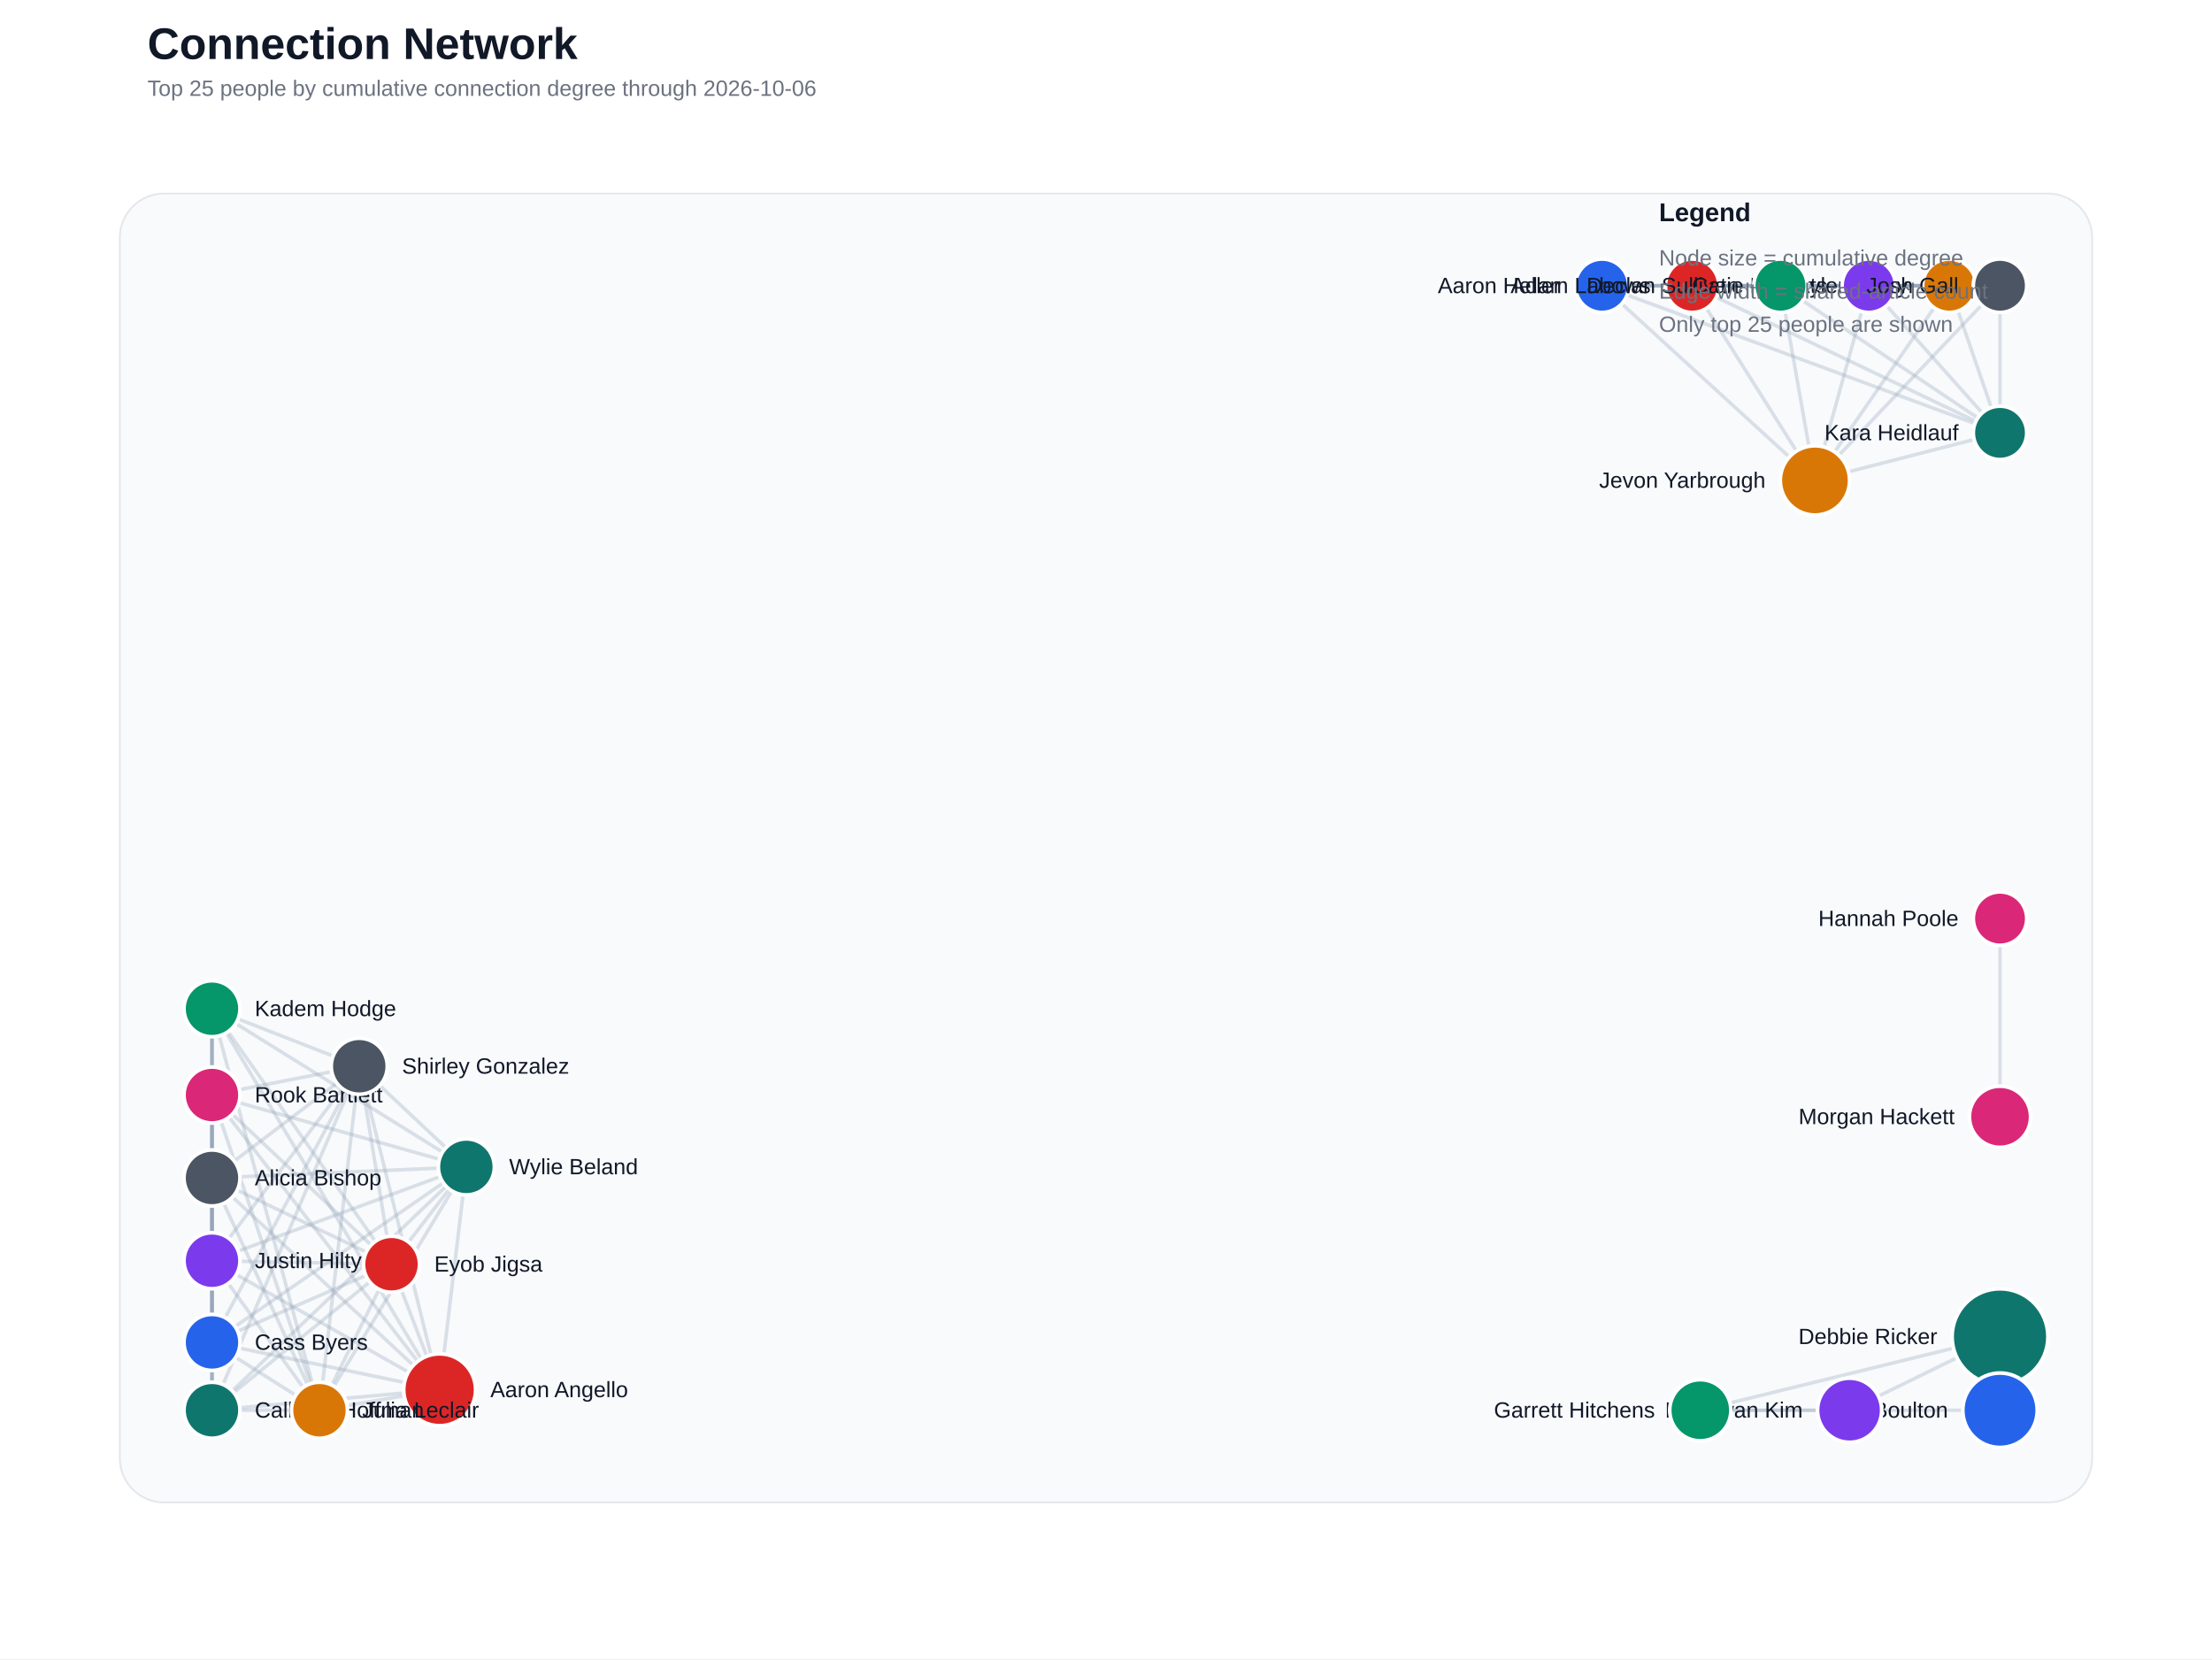
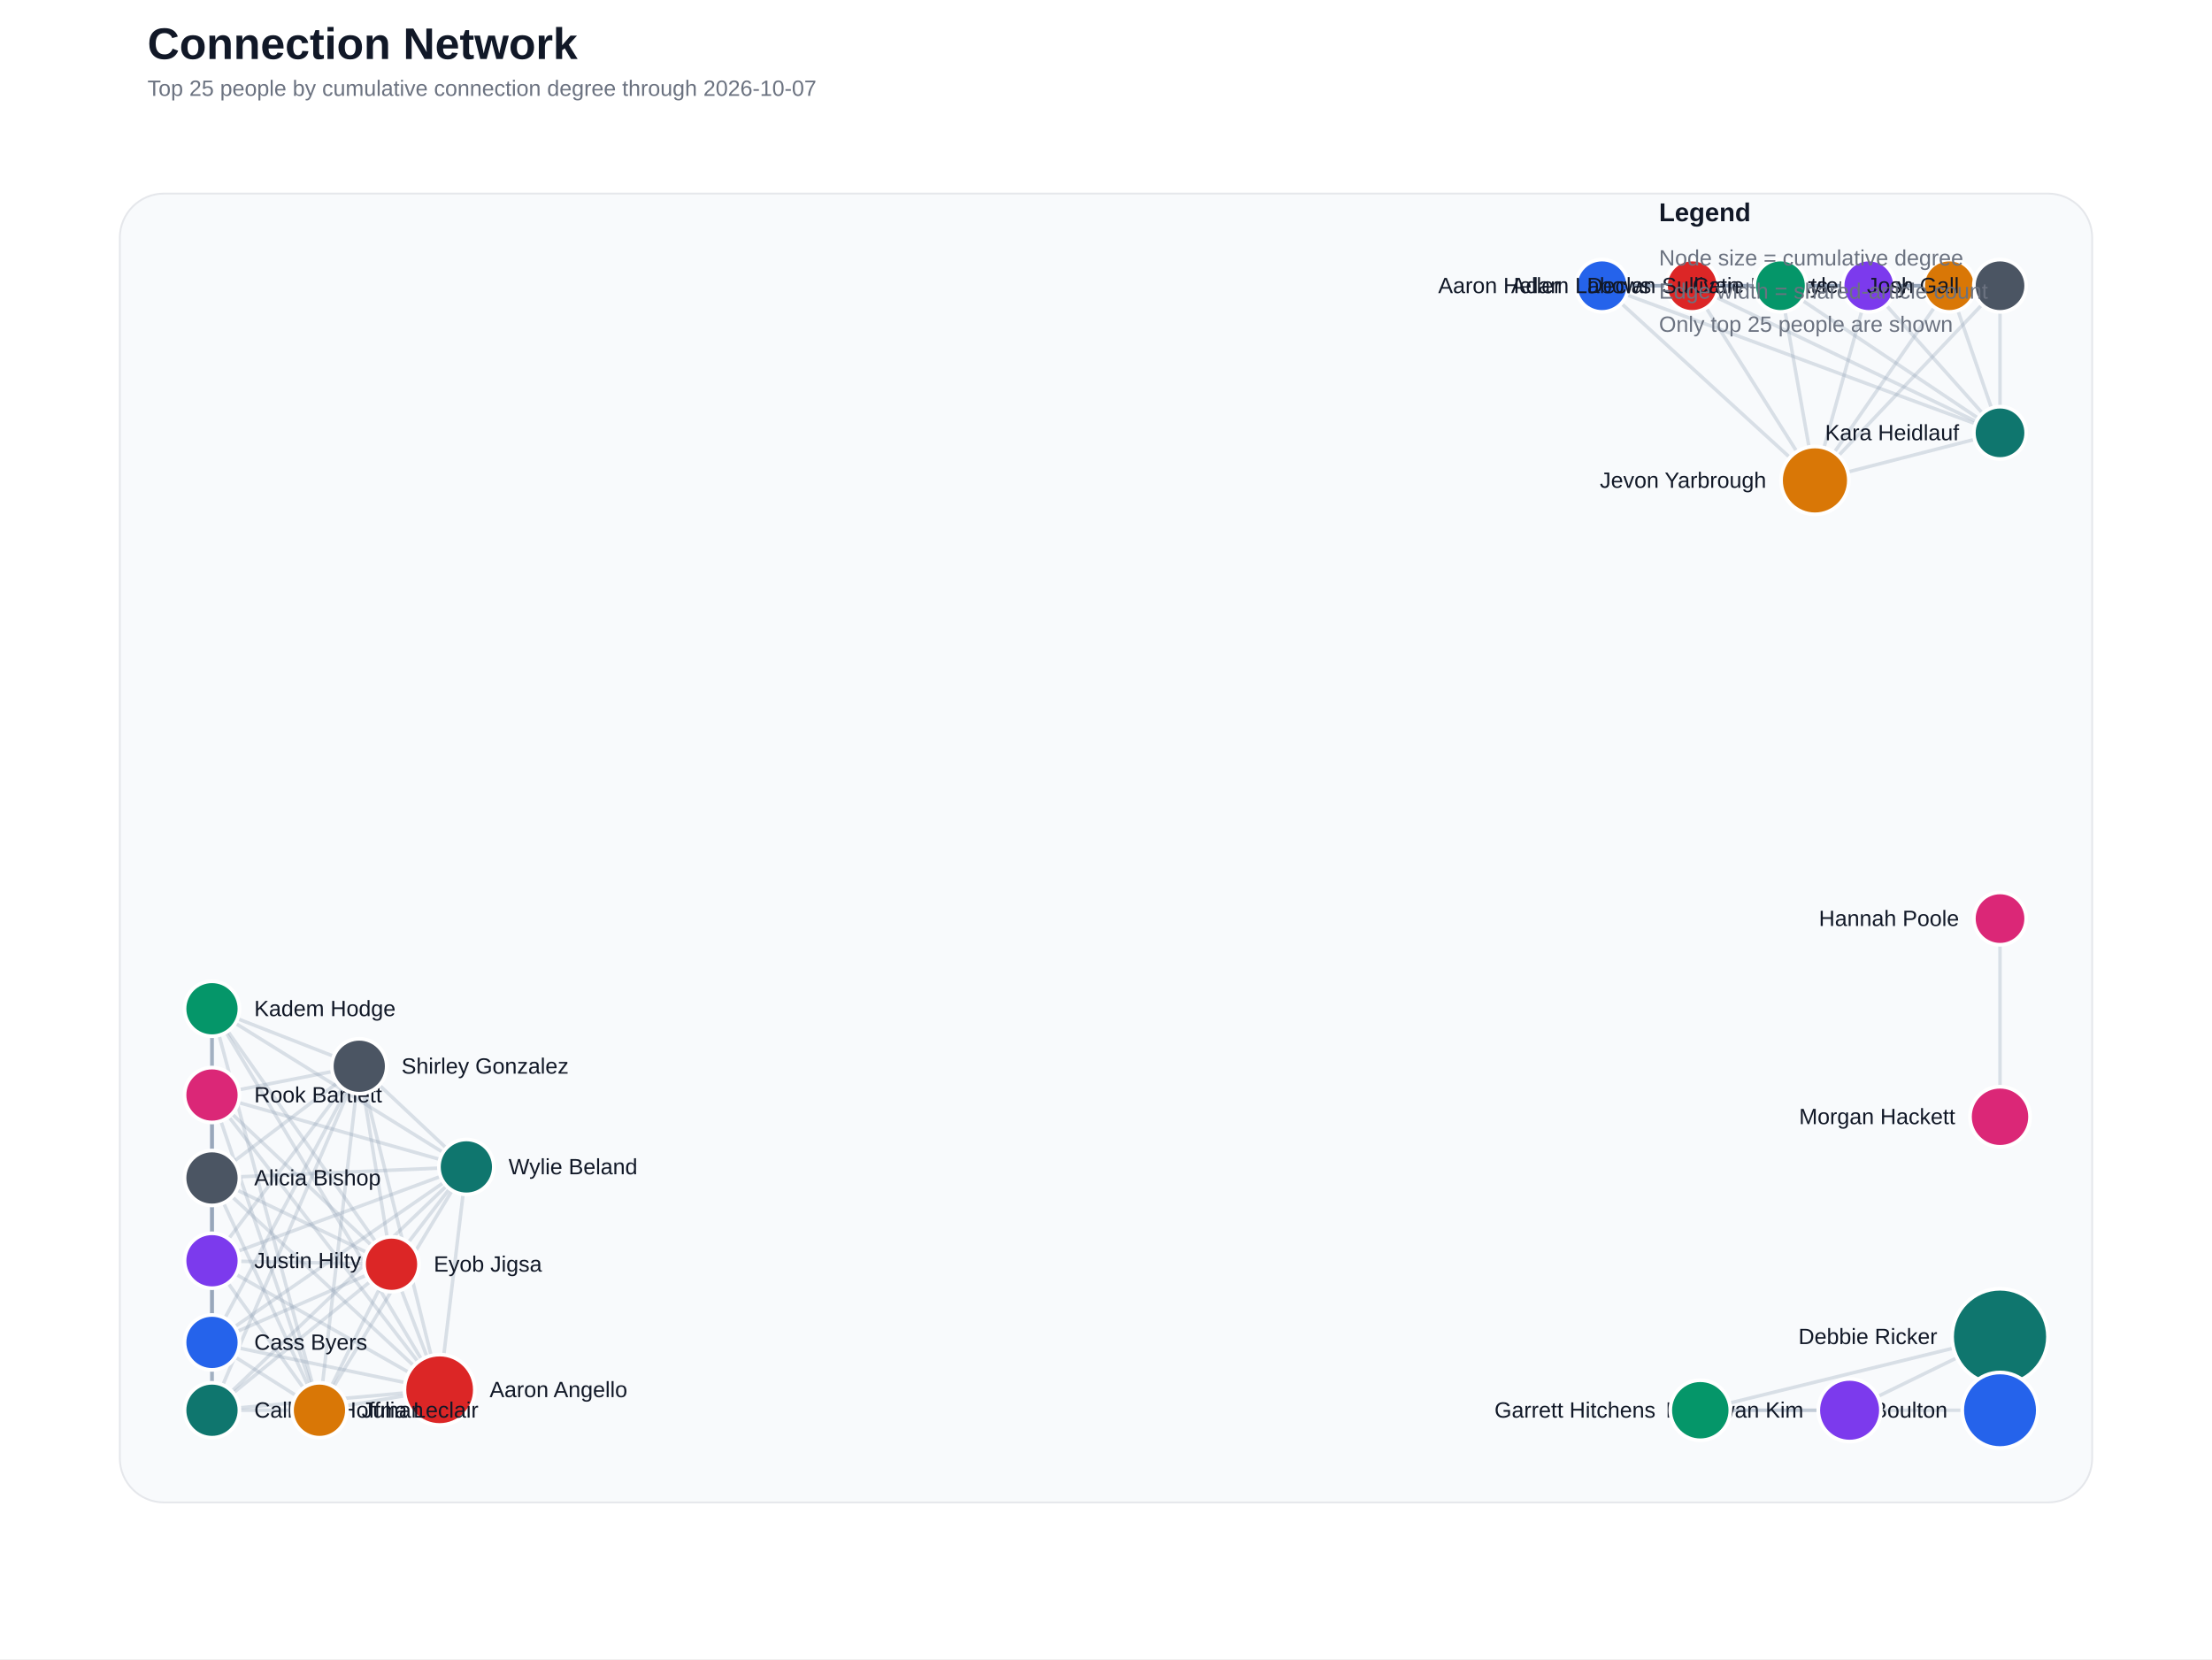
<svg xmlns="http://www.w3.org/2000/svg" width="1200" height="900" viewBox="0 0 1200 900">
  <rect width="100%" height="100%" fill="#ffffff" />
  <text x="80" y="32" font-family="Segoe UI, Arial, sans-serif" font-size="24" font-weight="700" fill="#111827">Connection Network</text>
-   <text x="80" y="52" font-family="Segoe UI, Arial, sans-serif" font-size="12" fill="#6b7280">Top 25 people by cumulative connection degree through 2026-10-06</text>
+   <text x="80" y="52" font-family="Segoe UI, Arial, sans-serif" font-size="12" fill="#6b7280">Top 25 people by cumulative connection degree through 2026-10-07</text>
  <rect x="65" y="105" width="1070" height="710" rx="24" fill="#f8fafc" stroke="#e5e7eb" />
  <line x1="1085.0" y1="765.0" x2="1085.0" y2="725.1" stroke="#94a3b8" stroke-width="4.00" stroke-linecap="round" opacity="0.60" />
  <line x1="238.5" y1="753.9" x2="115.0" y2="639.0" stroke="#94a3b8" stroke-width="1.90" stroke-linecap="round" opacity="0.32" />
  <line x1="238.5" y1="753.9" x2="115.0" y2="765.0" stroke="#94a3b8" stroke-width="1.90" stroke-linecap="round" opacity="0.32" />
  <line x1="238.5" y1="753.9" x2="115.0" y2="728.2" stroke="#94a3b8" stroke-width="1.90" stroke-linecap="round" opacity="0.32" />
  <line x1="238.5" y1="753.9" x2="212.4" y2="685.8" stroke="#94a3b8" stroke-width="1.90" stroke-linecap="round" opacity="0.32" />
  <line x1="238.5" y1="753.9" x2="173.3" y2="765.0" stroke="#94a3b8" stroke-width="1.90" stroke-linecap="round" opacity="0.32" />
  <line x1="238.5" y1="753.9" x2="115.0" y2="683.9" stroke="#94a3b8" stroke-width="1.90" stroke-linecap="round" opacity="0.32" />
  <line x1="238.5" y1="753.9" x2="115.0" y2="547.2" stroke="#94a3b8" stroke-width="1.90" stroke-linecap="round" opacity="0.32" />
  <line x1="238.5" y1="753.9" x2="115.0" y2="594.0" stroke="#94a3b8" stroke-width="1.90" stroke-linecap="round" opacity="0.32" />
  <line x1="238.5" y1="753.9" x2="194.9" y2="578.4" stroke="#94a3b8" stroke-width="1.90" stroke-linecap="round" opacity="0.32" />
  <line x1="238.5" y1="753.9" x2="253.0" y2="633.0" stroke="#94a3b8" stroke-width="1.90" stroke-linecap="round" opacity="0.32" />
  <line x1="869.1" y1="155.0" x2="918.0" y2="155.0" stroke="#94a3b8" stroke-width="1.90" stroke-linecap="round" opacity="0.32" />
  <line x1="869.1" y1="155.0" x2="1057.5" y2="155.0" stroke="#94a3b8" stroke-width="1.90" stroke-linecap="round" opacity="0.32" />
  <line x1="869.1" y1="155.0" x2="1013.8" y2="155.0" stroke="#94a3b8" stroke-width="1.90" stroke-linecap="round" opacity="0.32" />
  <line x1="869.1" y1="155.0" x2="965.9" y2="155.0" stroke="#94a3b8" stroke-width="1.90" stroke-linecap="round" opacity="0.32" />
  <line x1="869.1" y1="155.0" x2="984.6" y2="260.6" stroke="#94a3b8" stroke-width="1.90" stroke-linecap="round" opacity="0.32" />
  <line x1="869.1" y1="155.0" x2="1085.0" y2="155.0" stroke="#94a3b8" stroke-width="1.90" stroke-linecap="round" opacity="0.32" />
  <line x1="869.1" y1="155.0" x2="1085.0" y2="234.8" stroke="#94a3b8" stroke-width="1.90" stroke-linecap="round" opacity="0.32" />
  <line x1="918.0" y1="155.0" x2="1057.5" y2="155.0" stroke="#94a3b8" stroke-width="1.90" stroke-linecap="round" opacity="0.32" />
  <line x1="918.0" y1="155.0" x2="1013.8" y2="155.0" stroke="#94a3b8" stroke-width="1.90" stroke-linecap="round" opacity="0.32" />
  <line x1="918.0" y1="155.0" x2="965.9" y2="155.0" stroke="#94a3b8" stroke-width="1.90" stroke-linecap="round" opacity="0.32" />
  <line x1="918.0" y1="155.0" x2="984.6" y2="260.6" stroke="#94a3b8" stroke-width="1.90" stroke-linecap="round" opacity="0.32" />
  <line x1="918.0" y1="155.0" x2="1085.0" y2="155.0" stroke="#94a3b8" stroke-width="1.90" stroke-linecap="round" opacity="0.32" />
  <line x1="918.0" y1="155.0" x2="1085.0" y2="234.8" stroke="#94a3b8" stroke-width="1.90" stroke-linecap="round" opacity="0.32" />
  <line x1="115.0" y1="639.0" x2="115.0" y2="765.0" stroke="#94a3b8" stroke-width="1.90" stroke-linecap="round" opacity="0.32" />
  <line x1="115.0" y1="639.0" x2="115.0" y2="728.2" stroke="#94a3b8" stroke-width="1.90" stroke-linecap="round" opacity="0.32" />
  <line x1="115.0" y1="639.0" x2="212.4" y2="685.8" stroke="#94a3b8" stroke-width="1.90" stroke-linecap="round" opacity="0.32" />
  <line x1="115.0" y1="639.0" x2="173.3" y2="765.0" stroke="#94a3b8" stroke-width="1.90" stroke-linecap="round" opacity="0.32" />
  <line x1="115.0" y1="639.0" x2="115.0" y2="683.9" stroke="#94a3b8" stroke-width="1.90" stroke-linecap="round" opacity="0.32" />
  <line x1="115.0" y1="639.0" x2="115.0" y2="547.2" stroke="#94a3b8" stroke-width="1.90" stroke-linecap="round" opacity="0.32" />
  <line x1="115.0" y1="639.0" x2="115.0" y2="594.0" stroke="#94a3b8" stroke-width="1.90" stroke-linecap="round" opacity="0.32" />
  <line x1="115.0" y1="639.0" x2="194.9" y2="578.4" stroke="#94a3b8" stroke-width="1.90" stroke-linecap="round" opacity="0.32" />
  <line x1="115.0" y1="639.0" x2="253.0" y2="633.0" stroke="#94a3b8" stroke-width="1.90" stroke-linecap="round" opacity="0.32" />
  <line x1="1085.0" y1="765.0" x2="922.4" y2="765.0" stroke="#94a3b8" stroke-width="1.90" stroke-linecap="round" opacity="0.32" />
  <line x1="1057.5" y1="155.0" x2="1013.8" y2="155.0" stroke="#94a3b8" stroke-width="1.90" stroke-linecap="round" opacity="0.32" />
  <line x1="1057.5" y1="155.0" x2="965.9" y2="155.0" stroke="#94a3b8" stroke-width="1.90" stroke-linecap="round" opacity="0.32" />
  <line x1="1057.5" y1="155.0" x2="984.6" y2="260.6" stroke="#94a3b8" stroke-width="1.90" stroke-linecap="round" opacity="0.32" />
  <line x1="1057.5" y1="155.0" x2="1085.0" y2="155.0" stroke="#94a3b8" stroke-width="1.90" stroke-linecap="round" opacity="0.32" />
  <line x1="1057.5" y1="155.0" x2="1085.0" y2="234.8" stroke="#94a3b8" stroke-width="1.90" stroke-linecap="round" opacity="0.32" />
  <line x1="115.0" y1="765.0" x2="115.0" y2="728.2" stroke="#94a3b8" stroke-width="1.90" stroke-linecap="round" opacity="0.32" />
  <line x1="115.0" y1="765.0" x2="212.4" y2="685.8" stroke="#94a3b8" stroke-width="1.90" stroke-linecap="round" opacity="0.32" />
  <line x1="115.0" y1="765.0" x2="173.3" y2="765.0" stroke="#94a3b8" stroke-width="1.90" stroke-linecap="round" opacity="0.32" />
  <line x1="115.0" y1="765.0" x2="115.0" y2="683.9" stroke="#94a3b8" stroke-width="1.90" stroke-linecap="round" opacity="0.32" />
  <line x1="115.0" y1="765.0" x2="115.0" y2="547.2" stroke="#94a3b8" stroke-width="1.90" stroke-linecap="round" opacity="0.32" />
  <line x1="115.0" y1="765.0" x2="115.0" y2="594.0" stroke="#94a3b8" stroke-width="1.90" stroke-linecap="round" opacity="0.32" />
  <line x1="115.0" y1="765.0" x2="194.9" y2="578.4" stroke="#94a3b8" stroke-width="1.90" stroke-linecap="round" opacity="0.32" />
  <line x1="115.0" y1="765.0" x2="253.0" y2="633.0" stroke="#94a3b8" stroke-width="1.90" stroke-linecap="round" opacity="0.32" />
  <line x1="115.0" y1="728.2" x2="212.4" y2="685.8" stroke="#94a3b8" stroke-width="1.90" stroke-linecap="round" opacity="0.32" />
  <line x1="115.0" y1="728.2" x2="173.3" y2="765.0" stroke="#94a3b8" stroke-width="1.90" stroke-linecap="round" opacity="0.32" />
  <line x1="115.0" y1="728.2" x2="115.0" y2="683.9" stroke="#94a3b8" stroke-width="1.90" stroke-linecap="round" opacity="0.32" />
  <line x1="115.0" y1="728.2" x2="115.0" y2="547.2" stroke="#94a3b8" stroke-width="1.90" stroke-linecap="round" opacity="0.32" />
  <line x1="115.0" y1="728.2" x2="115.0" y2="594.0" stroke="#94a3b8" stroke-width="1.90" stroke-linecap="round" opacity="0.32" />
  <line x1="115.0" y1="728.2" x2="194.9" y2="578.4" stroke="#94a3b8" stroke-width="1.90" stroke-linecap="round" opacity="0.32" />
  <line x1="115.0" y1="728.2" x2="253.0" y2="633.0" stroke="#94a3b8" stroke-width="1.90" stroke-linecap="round" opacity="0.32" />
  <line x1="1013.8" y1="155.0" x2="965.9" y2="155.0" stroke="#94a3b8" stroke-width="1.90" stroke-linecap="round" opacity="0.32" />
  <line x1="1013.8" y1="155.0" x2="984.6" y2="260.6" stroke="#94a3b8" stroke-width="1.90" stroke-linecap="round" opacity="0.32" />
  <line x1="1013.8" y1="155.0" x2="1085.0" y2="155.0" stroke="#94a3b8" stroke-width="1.90" stroke-linecap="round" opacity="0.32" />
  <line x1="1013.8" y1="155.0" x2="1085.0" y2="234.8" stroke="#94a3b8" stroke-width="1.90" stroke-linecap="round" opacity="0.32" />
  <line x1="1003.4" y1="765.0" x2="1085.0" y2="725.1" stroke="#94a3b8" stroke-width="1.90" stroke-linecap="round" opacity="0.32" />
  <line x1="1003.4" y1="765.0" x2="922.4" y2="765.0" stroke="#94a3b8" stroke-width="1.90" stroke-linecap="round" opacity="0.32" />
  <line x1="1085.0" y1="725.1" x2="922.4" y2="765.0" stroke="#94a3b8" stroke-width="1.90" stroke-linecap="round" opacity="0.32" />
  <line x1="965.9" y1="155.0" x2="984.6" y2="260.6" stroke="#94a3b8" stroke-width="1.90" stroke-linecap="round" opacity="0.32" />
  <line x1="965.9" y1="155.0" x2="1085.0" y2="155.0" stroke="#94a3b8" stroke-width="1.90" stroke-linecap="round" opacity="0.32" />
  <line x1="965.9" y1="155.0" x2="1085.0" y2="234.8" stroke="#94a3b8" stroke-width="1.90" stroke-linecap="round" opacity="0.32" />
  <line x1="212.4" y1="685.8" x2="173.3" y2="765.0" stroke="#94a3b8" stroke-width="1.90" stroke-linecap="round" opacity="0.32" />
  <line x1="212.4" y1="685.8" x2="115.0" y2="683.9" stroke="#94a3b8" stroke-width="1.90" stroke-linecap="round" opacity="0.32" />
  <line x1="212.4" y1="685.8" x2="115.0" y2="547.2" stroke="#94a3b8" stroke-width="1.90" stroke-linecap="round" opacity="0.32" />
  <line x1="212.4" y1="685.8" x2="115.0" y2="594.0" stroke="#94a3b8" stroke-width="1.90" stroke-linecap="round" opacity="0.32" />
  <line x1="212.4" y1="685.8" x2="194.9" y2="578.4" stroke="#94a3b8" stroke-width="1.90" stroke-linecap="round" opacity="0.32" />
  <line x1="212.4" y1="685.8" x2="253.0" y2="633.0" stroke="#94a3b8" stroke-width="1.90" stroke-linecap="round" opacity="0.32" />
  <line x1="1085.0" y1="498.3" x2="1085.0" y2="605.8" stroke="#94a3b8" stroke-width="1.90" stroke-linecap="round" opacity="0.32" />
  <line x1="984.6" y1="260.6" x2="1085.0" y2="155.0" stroke="#94a3b8" stroke-width="1.90" stroke-linecap="round" opacity="0.32" />
  <line x1="984.6" y1="260.6" x2="1085.0" y2="234.8" stroke="#94a3b8" stroke-width="1.90" stroke-linecap="round" opacity="0.32" />
  <line x1="1085.0" y1="155.0" x2="1085.0" y2="234.8" stroke="#94a3b8" stroke-width="1.90" stroke-linecap="round" opacity="0.32" />
  <line x1="173.3" y1="765.0" x2="115.0" y2="683.9" stroke="#94a3b8" stroke-width="1.90" stroke-linecap="round" opacity="0.32" />
  <line x1="173.3" y1="765.0" x2="115.0" y2="547.2" stroke="#94a3b8" stroke-width="1.90" stroke-linecap="round" opacity="0.32" />
  <line x1="173.3" y1="765.0" x2="115.0" y2="594.0" stroke="#94a3b8" stroke-width="1.90" stroke-linecap="round" opacity="0.32" />
  <line x1="173.3" y1="765.0" x2="194.9" y2="578.4" stroke="#94a3b8" stroke-width="1.90" stroke-linecap="round" opacity="0.32" />
  <line x1="173.3" y1="765.0" x2="253.0" y2="633.0" stroke="#94a3b8" stroke-width="1.90" stroke-linecap="round" opacity="0.32" />
  <line x1="115.0" y1="683.9" x2="115.0" y2="547.2" stroke="#94a3b8" stroke-width="1.90" stroke-linecap="round" opacity="0.32" />
  <line x1="115.0" y1="683.9" x2="115.0" y2="594.0" stroke="#94a3b8" stroke-width="1.90" stroke-linecap="round" opacity="0.32" />
  <line x1="115.0" y1="683.9" x2="194.9" y2="578.4" stroke="#94a3b8" stroke-width="1.90" stroke-linecap="round" opacity="0.32" />
  <line x1="115.0" y1="683.9" x2="253.0" y2="633.0" stroke="#94a3b8" stroke-width="1.90" stroke-linecap="round" opacity="0.32" />
  <line x1="115.0" y1="547.2" x2="115.0" y2="594.0" stroke="#94a3b8" stroke-width="1.90" stroke-linecap="round" opacity="0.32" />
  <line x1="115.0" y1="547.2" x2="194.9" y2="578.4" stroke="#94a3b8" stroke-width="1.90" stroke-linecap="round" opacity="0.32" />
  <line x1="115.0" y1="547.2" x2="253.0" y2="633.0" stroke="#94a3b8" stroke-width="1.90" stroke-linecap="round" opacity="0.32" />
  <line x1="115.0" y1="594.0" x2="194.9" y2="578.4" stroke="#94a3b8" stroke-width="1.90" stroke-linecap="round" opacity="0.32" />
  <line x1="115.0" y1="594.0" x2="253.0" y2="633.0" stroke="#94a3b8" stroke-width="1.90" stroke-linecap="round" opacity="0.32" />
  <line x1="194.9" y1="578.4" x2="253.0" y2="633.0" stroke="#94a3b8" stroke-width="1.90" stroke-linecap="round" opacity="0.32" />
  <circle cx="1085.0" cy="725.1" r="26.0" fill="#0f766e" stroke="#ffffff" stroke-width="2" />
  <text x="1051.0" y="729.1" text-anchor="end" font-family="Segoe UI, Arial, sans-serif" font-size="12" fill="#111827">Debbie Ricker</text>
-   <circle cx="1085.0" cy="765.0" r="20.2" fill="#2563eb" stroke="#ffffff" stroke-width="2" />
-   <text x="1056.8" y="769.0" text-anchor="end" font-family="Segoe UI, Arial, sans-serif" font-size="12" fill="#111827">April Boulton</text>
-   <circle cx="238.5" cy="753.9" r="19.5" fill="#dc2626" stroke="#ffffff" stroke-width="2" />
-   <text x="266.0" y="757.9" text-anchor="start" font-family="Segoe UI, Arial, sans-serif" font-size="12" fill="#111827">Aaron Angello</text>
-   <circle cx="984.6" cy="260.6" r="18.8" fill="#d97706" stroke="#ffffff" stroke-width="2" />
-   <text x="957.8" y="264.6" text-anchor="end" font-family="Segoe UI, Arial, sans-serif" font-size="12" fill="#111827">Jevon Yarbrough</text>
-   <circle cx="1003.4" cy="765.0" r="17.4" fill="#7c3aed" stroke="#ffffff" stroke-width="2" />
-   <text x="978.0" y="769.0" text-anchor="end" font-family="Segoe UI, Arial, sans-serif" font-size="12" fill="#111827">Daehwan Kim</text>
-   <circle cx="922.4" cy="765.0" r="16.6" fill="#059669" stroke="#ffffff" stroke-width="2" />
-   <text x="897.8" y="769.0" text-anchor="end" font-family="Segoe UI, Arial, sans-serif" font-size="12" fill="#111827">Garrett Hitchens</text>
-   <circle cx="1085.0" cy="605.8" r="16.6" fill="#db2777" stroke="#ffffff" stroke-width="2" />
-   <text x="1060.4" y="609.8" text-anchor="end" font-family="Segoe UI, Arial, sans-serif" font-size="12" fill="#111827">Morgan Hackett</text>
-   <circle cx="115.0" cy="639.0" r="15.2" fill="#4b5563" stroke="#ffffff" stroke-width="2" />
-   <text x="138.2" y="643.0" text-anchor="start" font-family="Segoe UI, Arial, sans-serif" font-size="12" fill="#111827">Alicia Bishop</text>
-   <circle cx="115.0" cy="765.0" r="15.2" fill="#0f766e" stroke="#ffffff" stroke-width="2" />
-   <text x="138.2" y="769.0" text-anchor="start" font-family="Segoe UI, Arial, sans-serif" font-size="12" fill="#111827">Calleigh Hoffman</text>
-   <circle cx="115.0" cy="728.2" r="15.2" fill="#2563eb" stroke="#ffffff" stroke-width="2" />
-   <text x="138.2" y="732.2" text-anchor="start" font-family="Segoe UI, Arial, sans-serif" font-size="12" fill="#111827">Cass Byers</text>
-   <circle cx="212.4" cy="685.8" r="15.2" fill="#dc2626" stroke="#ffffff" stroke-width="2" />
-   <text x="235.6" y="689.8" text-anchor="start" font-family="Segoe UI, Arial, sans-serif" font-size="12" fill="#111827">Eyob Jigsa</text>
-   <circle cx="173.3" cy="765.0" r="15.2" fill="#d97706" stroke="#ffffff" stroke-width="2" />
-   <text x="196.5" y="769.0" text-anchor="start" font-family="Segoe UI, Arial, sans-serif" font-size="12" fill="#111827">Julia Leclair</text>
-   <circle cx="115.0" cy="683.9" r="15.2" fill="#7c3aed" stroke="#ffffff" stroke-width="2" />
-   <text x="138.2" y="687.9" text-anchor="start" font-family="Segoe UI, Arial, sans-serif" font-size="12" fill="#111827">Justin Hilty</text>
-   <circle cx="115.0" cy="547.2" r="15.2" fill="#059669" stroke="#ffffff" stroke-width="2" />
-   <text x="138.2" y="551.2" text-anchor="start" font-family="Segoe UI, Arial, sans-serif" font-size="12" fill="#111827">Kadem Hodge</text>
-   <circle cx="115.0" cy="594.0" r="15.2" fill="#db2777" stroke="#ffffff" stroke-width="2" />
-   <text x="138.2" y="598.0" text-anchor="start" font-family="Segoe UI, Arial, sans-serif" font-size="12" fill="#111827">Rook Bartlett</text>
-   <circle cx="194.9" cy="578.4" r="15.2" fill="#4b5563" stroke="#ffffff" stroke-width="2" />
-   <text x="218.1" y="582.4" text-anchor="start" font-family="Segoe UI, Arial, sans-serif" font-size="12" fill="#111827">Shirley Gonzalez</text>
-   <circle cx="253.0" cy="633.0" r="15.2" fill="#0f766e" stroke="#ffffff" stroke-width="2" />
-   <text x="276.2" y="637.0" text-anchor="start" font-family="Segoe UI, Arial, sans-serif" font-size="12" fill="#111827">Wylie Beland</text>
-   <circle cx="869.1" cy="155.0" r="14.5" fill="#2563eb" stroke="#ffffff" stroke-width="2" />
-   <text x="846.7" y="159.0" text-anchor="end" font-family="Segoe UI, Arial, sans-serif" font-size="12" fill="#111827">Aaron Heller</text>
-   <circle cx="918.0" cy="155.0" r="14.5" fill="#dc2626" stroke="#ffffff" stroke-width="2" />
-   <text x="895.5" y="159.0" text-anchor="end" font-family="Segoe UI, Arial, sans-serif" font-size="12" fill="#111827">Adam Labows</text>
-   <circle cx="1057.5" cy="155.0" r="14.5" fill="#d97706" stroke="#ffffff" stroke-width="2" />
-   <text x="1035.0" y="159.0" text-anchor="end" font-family="Segoe UI, Arial, sans-serif" font-size="12" fill="#111827">Aylene Noy</text>
-   <circle cx="1013.8" cy="155.0" r="14.5" fill="#7c3aed" stroke="#ffffff" stroke-width="2" />
-   <text x="991.3" y="159.0" text-anchor="end" font-family="Segoe UI, Arial, sans-serif" font-size="12" fill="#111827">Catie Roberts</text>
-   <circle cx="965.9" cy="155.0" r="14.5" fill="#059669" stroke="#ffffff" stroke-width="2" />
-   <text x="943.4" y="159.0" text-anchor="end" font-family="Segoe UI, Arial, sans-serif" font-size="12" fill="#111827">Declan Sullivan</text>
-   <circle cx="1085.0" cy="498.3" r="14.5" fill="#db2777" stroke="#ffffff" stroke-width="2" />
-   <text x="1062.5" y="502.3" text-anchor="end" font-family="Segoe UI, Arial, sans-serif" font-size="12" fill="#111827">Hannah Poole</text>
-   <circle cx="1085.0" cy="155.0" r="14.5" fill="#4b5563" stroke="#ffffff" stroke-width="2" />
-   <text x="1062.5" y="159.0" text-anchor="end" font-family="Segoe UI, Arial, sans-serif" font-size="12" fill="#111827">Josh Gall</text>
-   <circle cx="1085.0" cy="234.8" r="14.5" fill="#0f766e" stroke="#ffffff" stroke-width="2" />
-   <text x="1062.5" y="238.8" text-anchor="end" font-family="Segoe UI, Arial, sans-serif" font-size="12" fill="#111827">Kara Heidlauf</text>
+   <circle cx="1085.0" cy="765.0" r="20.5" fill="#2563eb" stroke="#ffffff" stroke-width="2" />
+   <text x="1056.5" y="769.0" text-anchor="end" font-family="Segoe UI, Arial, sans-serif" font-size="12" fill="#111827">April Boulton</text>
+   <circle cx="238.5" cy="753.9" r="19.1" fill="#dc2626" stroke="#ffffff" stroke-width="2" />
+   <text x="265.6" y="757.9" text-anchor="start" font-family="Segoe UI, Arial, sans-serif" font-size="12" fill="#111827">Aaron Angello</text>
+   <circle cx="984.6" cy="260.6" r="18.4" fill="#d97706" stroke="#ffffff" stroke-width="2" />
+   <text x="958.2" y="264.6" text-anchor="end" font-family="Segoe UI, Arial, sans-serif" font-size="12" fill="#111827">Jevon Yarbrough</text>
+   <circle cx="1003.4" cy="765.0" r="17.0" fill="#7c3aed" stroke="#ffffff" stroke-width="2" />
+   <text x="978.4" y="769.0" text-anchor="end" font-family="Segoe UI, Arial, sans-serif" font-size="12" fill="#111827">Daehwan Kim</text>
+   <circle cx="922.4" cy="765.0" r="16.3" fill="#059669" stroke="#ffffff" stroke-width="2" />
+   <text x="898.1" y="769.0" text-anchor="end" font-family="Segoe UI, Arial, sans-serif" font-size="12" fill="#111827">Garrett Hitchens</text>
+   <circle cx="1085.0" cy="605.8" r="16.3" fill="#db2777" stroke="#ffffff" stroke-width="2" />
+   <text x="1060.7" y="609.8" text-anchor="end" font-family="Segoe UI, Arial, sans-serif" font-size="12" fill="#111827">Morgan Hackett</text>
+   <circle cx="115.0" cy="639.0" r="14.9" fill="#4b5563" stroke="#ffffff" stroke-width="2" />
+   <text x="137.9" y="643.0" text-anchor="start" font-family="Segoe UI, Arial, sans-serif" font-size="12" fill="#111827">Alicia Bishop</text>
+   <circle cx="115.0" cy="765.0" r="14.9" fill="#0f766e" stroke="#ffffff" stroke-width="2" />
+   <text x="137.9" y="769.0" text-anchor="start" font-family="Segoe UI, Arial, sans-serif" font-size="12" fill="#111827">Calleigh Hoffman</text>
+   <circle cx="115.0" cy="728.2" r="14.9" fill="#2563eb" stroke="#ffffff" stroke-width="2" />
+   <text x="137.9" y="732.2" text-anchor="start" font-family="Segoe UI, Arial, sans-serif" font-size="12" fill="#111827">Cass Byers</text>
+   <circle cx="212.4" cy="685.8" r="14.9" fill="#dc2626" stroke="#ffffff" stroke-width="2" />
+   <text x="235.3" y="689.8" text-anchor="start" font-family="Segoe UI, Arial, sans-serif" font-size="12" fill="#111827">Eyob Jigsa</text>
+   <circle cx="173.3" cy="765.0" r="14.9" fill="#d97706" stroke="#ffffff" stroke-width="2" />
+   <text x="196.2" y="769.0" text-anchor="start" font-family="Segoe UI, Arial, sans-serif" font-size="12" fill="#111827">Julia Leclair</text>
+   <circle cx="115.0" cy="683.9" r="14.9" fill="#7c3aed" stroke="#ffffff" stroke-width="2" />
+   <text x="137.9" y="687.9" text-anchor="start" font-family="Segoe UI, Arial, sans-serif" font-size="12" fill="#111827">Justin Hilty</text>
+   <circle cx="115.0" cy="547.2" r="14.9" fill="#059669" stroke="#ffffff" stroke-width="2" />
+   <text x="137.9" y="551.2" text-anchor="start" font-family="Segoe UI, Arial, sans-serif" font-size="12" fill="#111827">Kadem Hodge</text>
+   <circle cx="115.0" cy="594.0" r="14.9" fill="#db2777" stroke="#ffffff" stroke-width="2" />
+   <text x="137.9" y="598.0" text-anchor="start" font-family="Segoe UI, Arial, sans-serif" font-size="12" fill="#111827">Rook Bartlett</text>
+   <circle cx="194.9" cy="578.4" r="14.9" fill="#4b5563" stroke="#ffffff" stroke-width="2" />
+   <text x="217.8" y="582.4" text-anchor="start" font-family="Segoe UI, Arial, sans-serif" font-size="12" fill="#111827">Shirley Gonzalez</text>
+   <circle cx="253.0" cy="633.0" r="14.9" fill="#0f766e" stroke="#ffffff" stroke-width="2" />
+   <text x="275.9" y="637.0" text-anchor="start" font-family="Segoe UI, Arial, sans-serif" font-size="12" fill="#111827">Wylie Beland</text>
+   <circle cx="869.1" cy="155.0" r="14.2" fill="#2563eb" stroke="#ffffff" stroke-width="2" />
+   <text x="846.9" y="159.0" text-anchor="end" font-family="Segoe UI, Arial, sans-serif" font-size="12" fill="#111827">Aaron Heller</text>
+   <circle cx="918.0" cy="155.0" r="14.2" fill="#dc2626" stroke="#ffffff" stroke-width="2" />
+   <text x="895.8" y="159.0" text-anchor="end" font-family="Segoe UI, Arial, sans-serif" font-size="12" fill="#111827">Adam Labows</text>
+   <circle cx="1057.5" cy="155.0" r="14.2" fill="#d97706" stroke="#ffffff" stroke-width="2" />
+   <text x="1035.3" y="159.0" text-anchor="end" font-family="Segoe UI, Arial, sans-serif" font-size="12" fill="#111827">Aylene Noy</text>
+   <circle cx="1013.8" cy="155.0" r="14.2" fill="#7c3aed" stroke="#ffffff" stroke-width="2" />
+   <text x="991.6" y="159.0" text-anchor="end" font-family="Segoe UI, Arial, sans-serif" font-size="12" fill="#111827">Catie Roberts</text>
+   <circle cx="965.9" cy="155.0" r="14.2" fill="#059669" stroke="#ffffff" stroke-width="2" />
+   <text x="943.6" y="159.0" text-anchor="end" font-family="Segoe UI, Arial, sans-serif" font-size="12" fill="#111827">Declan Sullivan</text>
+   <circle cx="1085.0" cy="498.3" r="14.2" fill="#db2777" stroke="#ffffff" stroke-width="2" />
+   <text x="1062.8" y="502.3" text-anchor="end" font-family="Segoe UI, Arial, sans-serif" font-size="12" fill="#111827">Hannah Poole</text>
+   <circle cx="1085.0" cy="155.0" r="14.2" fill="#4b5563" stroke="#ffffff" stroke-width="2" />
+   <text x="1062.8" y="159.0" text-anchor="end" font-family="Segoe UI, Arial, sans-serif" font-size="12" fill="#111827">Josh Gall</text>
+   <circle cx="1085.0" cy="234.8" r="14.2" fill="#0f766e" stroke="#ffffff" stroke-width="2" />
+   <text x="1062.8" y="238.8" text-anchor="end" font-family="Segoe UI, Arial, sans-serif" font-size="12" fill="#111827">Kara Heidlauf</text>
  <text x="900" y="120" font-family="Segoe UI, Arial, sans-serif" font-size="14" font-weight="700" fill="#111827">Legend</text>
  <text x="900" y="144" font-family="Segoe UI, Arial, sans-serif" font-size="12" fill="#6b7280">Node size = cumulative degree</text>
  <text x="900" y="162" font-family="Segoe UI, Arial, sans-serif" font-size="12" fill="#6b7280">Edge width = shared-article count</text>
  <text x="900" y="180" font-family="Segoe UI, Arial, sans-serif" font-size="12" fill="#6b7280">Only top 25 people are shown</text>
</svg>
